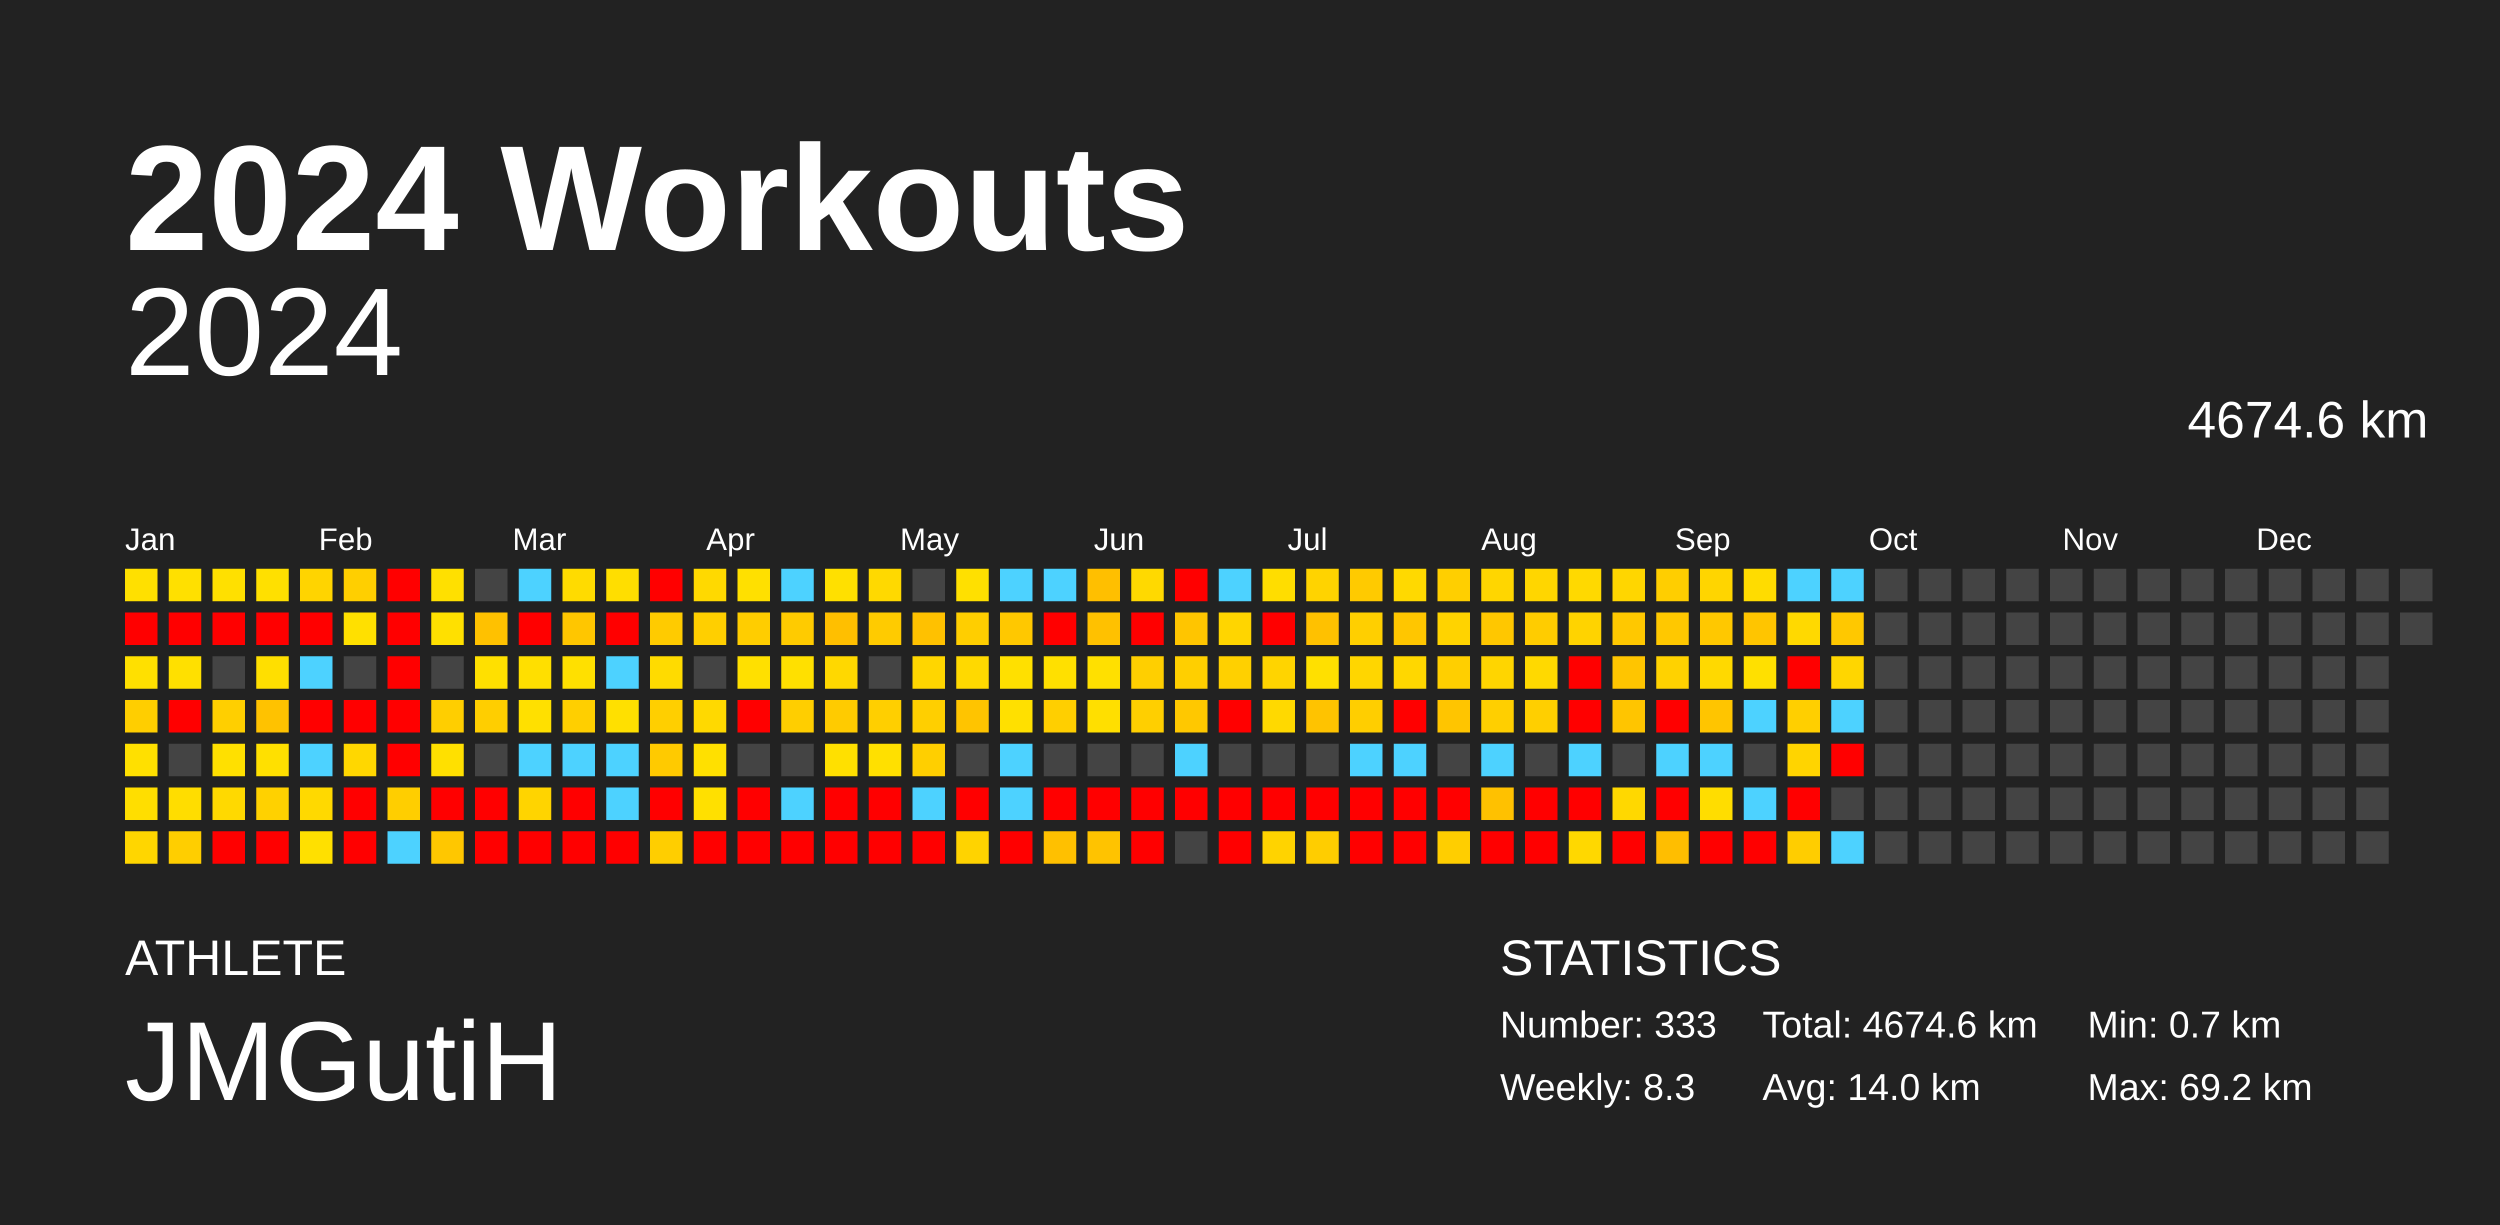
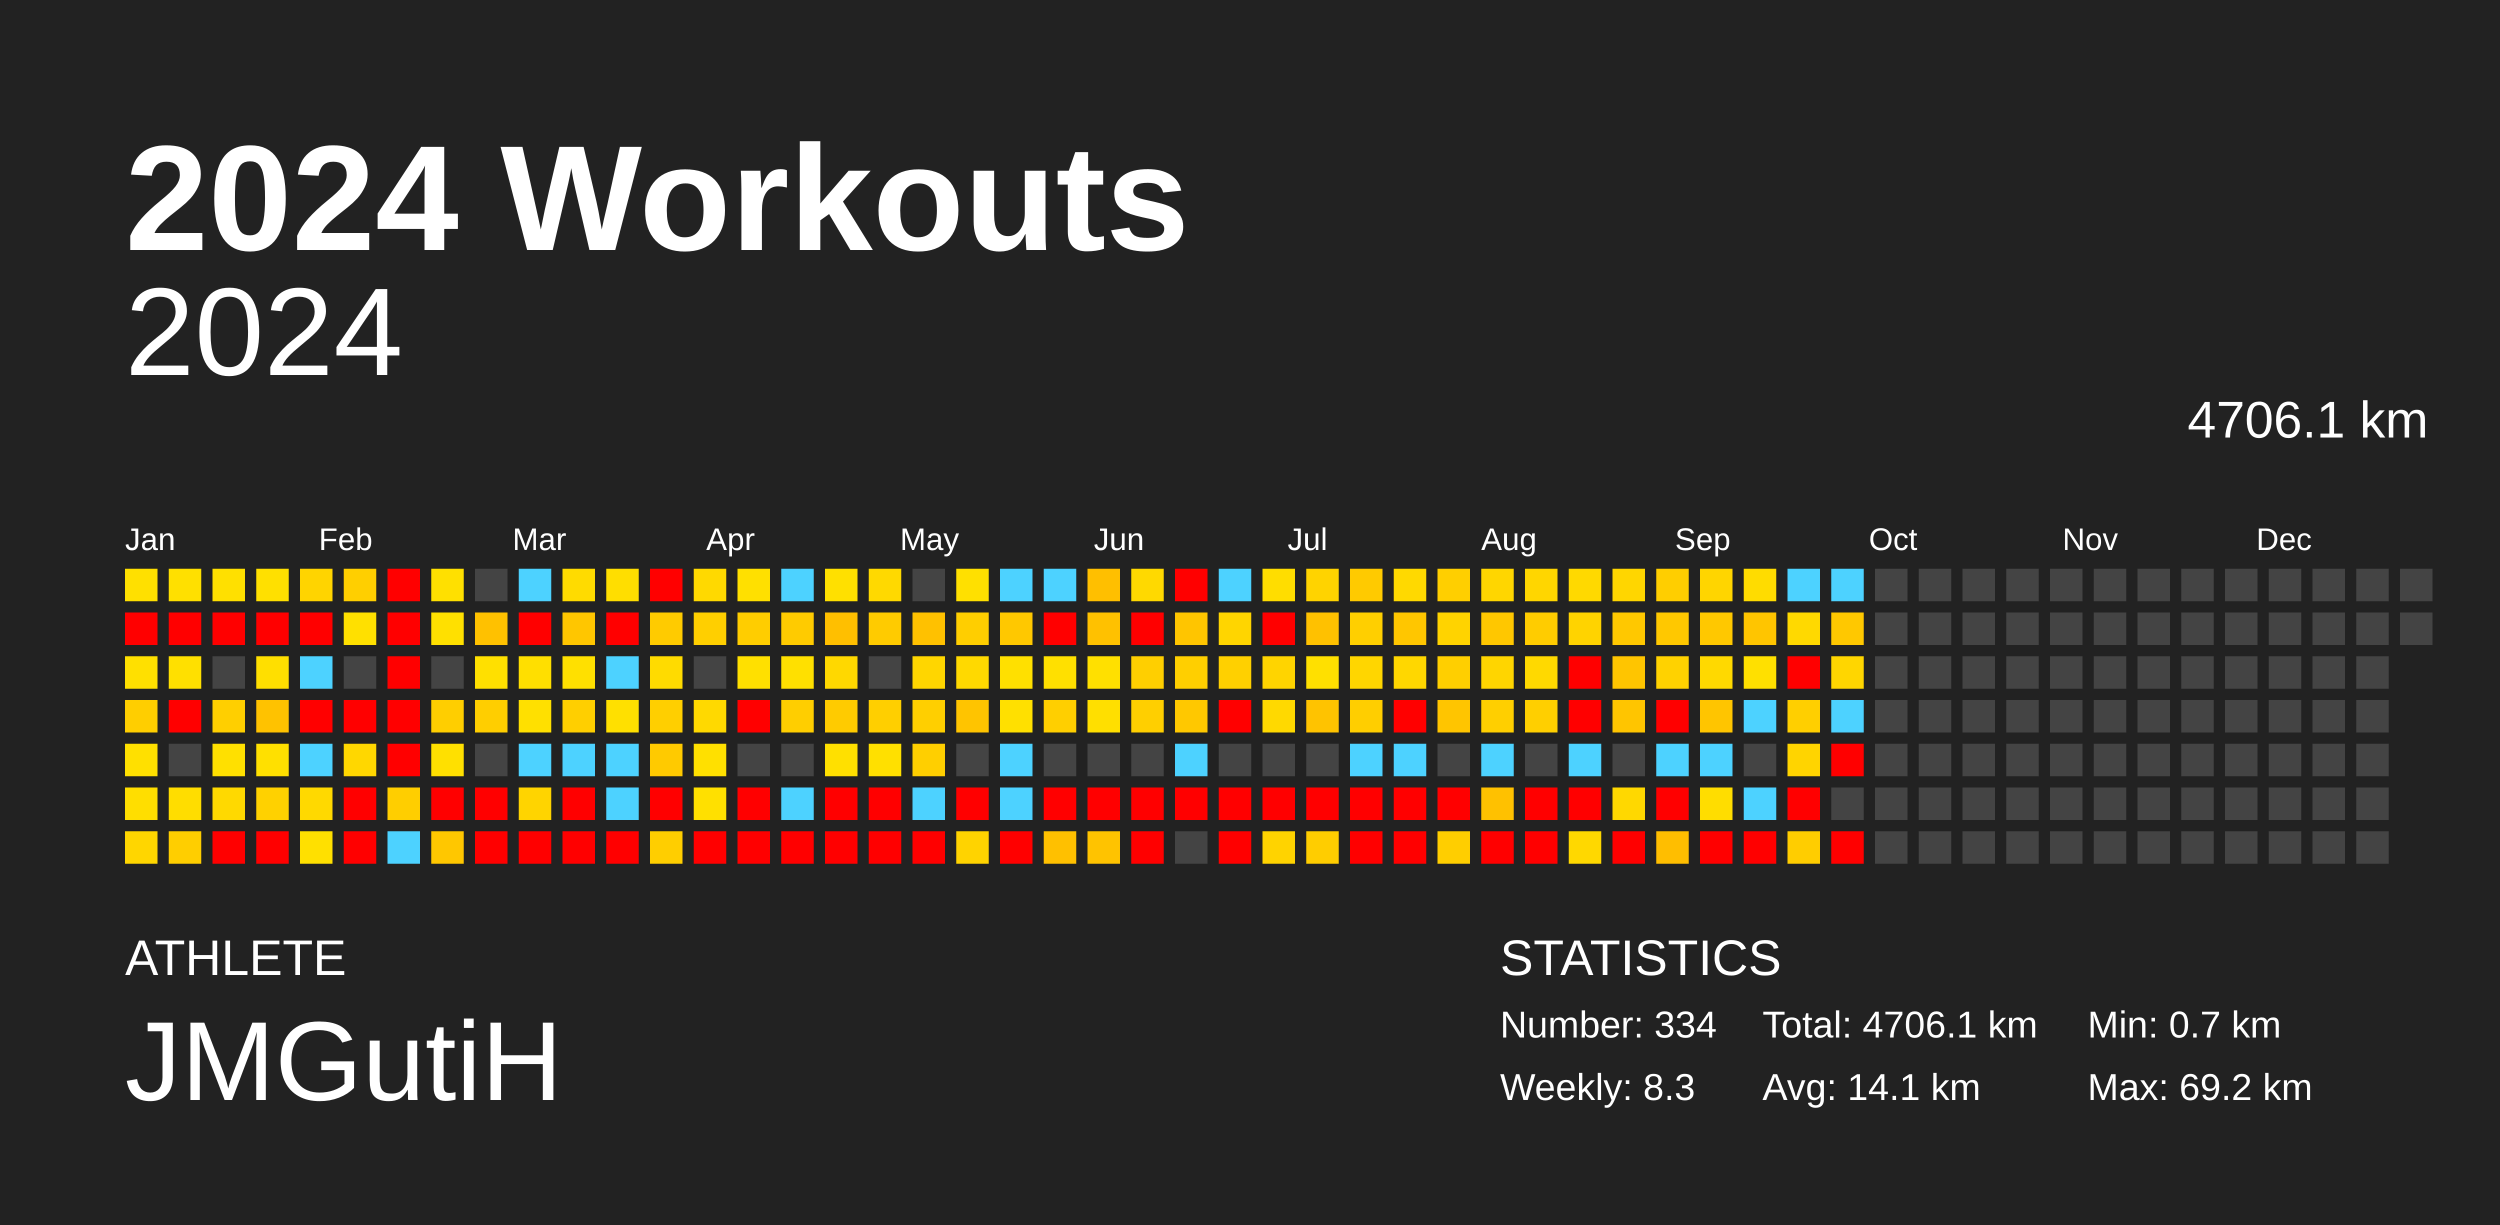
<svg xmlns="http://www.w3.org/2000/svg" baseProfile="full" height="98mm" version="1.1" viewBox="0,0,200,98" width="200mm">
  <defs />
  <rect fill="#222222" height="98" width="200" x="0" y="0" />
  <text fill="#FFFFFF" style="font-size:12px; font-family:Arial; font-weight:bold;" x="10" y="20">2024 Workouts</text>
  <text fill="#FFFFFF" style="font-size:4px; font-family:Arial" x="10" y="78">ATHLETE</text>
  <text fill="#FFFFFF" style="font-size:9px; font-family:Arial" x="10" y="88">JMGutiH</text>
  <text fill="#FFFFFF" style="font-size:4px; font-family:Arial" x="120" y="78">STATISTICS</text>
-   <text fill="#FFFFFF" style="font-size:3px; font-family:Arial" x="120" y="83">Number: 333</text>
+   <text fill="#FFFFFF" style="font-size:3px; font-family:Arial" x="120" y="83">Number: 334</text>
  <text fill="#FFFFFF" style="font-size:3px; font-family:Arial" x="120" y="88">Weekly: 8.3</text>
-   <text fill="#FFFFFF" style="font-size:3px; font-family:Arial" x="141" y="83">Total: 4674.6 km</text>
-   <text fill="#FFFFFF" style="font-size:3px; font-family:Arial" x="141" y="88">Avg: 14.0 km</text>
+   <text fill="#FFFFFF" style="font-size:3px; font-family:Arial" x="141" y="83">Total: 4706.1 km</text>
+   <text fill="#FFFFFF" style="font-size:3px; font-family:Arial" x="141" y="88">Avg: 14.1 km</text>
  <text fill="#FFFFFF" style="font-size:3px; font-family:Arial" x="167" y="83">Min: 0.7 km</text>
  <text fill="#FFFFFF" style="font-size:3px; font-family:Arial" x="167" y="88">Max: 69.2 km</text>
  <text alignment-baseline="hanging" fill="#FFFFFF" style="font-size:10.0px; font-family:Arial;" x="10" y="30">2024</text>
-   <text alignment-baseline="hanging" fill="#FFFFFF" style="font-size:4.125px; font-family:Arial;" x="175" y="35">4674.6 km</text>
+   <text alignment-baseline="hanging" fill="#FFFFFF" style="font-size:4.125px; font-family:Arial;" x="175" y="35">4706.1 km</text>
  <text fill="#FFFFFF" style="font-size:2.5px; font-family:Arial" x="10.0" y="44">Jan</text>
  <text fill="#FFFFFF" style="font-size:2.5px; font-family:Arial" x="25.5" y="44">Feb</text>
  <text fill="#FFFFFF" style="font-size:2.5px; font-family:Arial" x="41.0" y="44">Mar</text>
  <text fill="#FFFFFF" style="font-size:2.5px; font-family:Arial" x="56.5" y="44">Apr</text>
  <text fill="#FFFFFF" style="font-size:2.5px; font-family:Arial" x="72.0" y="44">May</text>
  <text fill="#FFFFFF" style="font-size:2.5px; font-family:Arial" x="87.5" y="44">Jun</text>
  <text fill="#FFFFFF" style="font-size:2.5px; font-family:Arial" x="103.0" y="44">Jul</text>
  <text fill="#FFFFFF" style="font-size:2.5px; font-family:Arial" x="118.5" y="44">Aug</text>
  <text fill="#FFFFFF" style="font-size:2.5px; font-family:Arial" x="134.0" y="44">Sep</text>
  <text fill="#FFFFFF" style="font-size:2.5px; font-family:Arial" x="149.5" y="44">Oct</text>
  <text fill="#FFFFFF" style="font-size:2.5px; font-family:Arial" x="165.0" y="44">Nov</text>
  <text fill="#FFFFFF" style="font-size:2.5px; font-family:Arial" x="180.5" y="44">Dec</text>
  <rect fill="#ffe000" height="2.6" width="2.6" x="10.0" y="45.5" />
  <rect fill="red" height="2.6" width="2.6" x="10.0" y="49.0" />
  <rect fill="#ffe000" height="2.6" width="2.6" x="10.0" y="52.5" />
  <rect fill="#ffce00" height="2.6" width="2.6" x="10.0" y="56.0" />
  <rect fill="#ffe000" height="2.6" width="2.6" x="10.0" y="59.5" />
  <rect fill="#ffde00" height="2.6" width="2.6" x="10.0" y="63.0" />
  <rect fill="#ffd600" height="2.6" width="2.6" x="10.0" y="66.5" />
  <rect fill="#ffe000" height="2.6" width="2.6" x="13.5" y="45.5" />
  <rect fill="red" height="2.6" width="2.6" x="13.5" y="49.0" />
  <rect fill="#ffe000" height="2.6" width="2.6" x="13.5" y="52.5" />
  <rect fill="red" height="2.6" width="2.6" x="13.5" y="56.0" />
  <rect fill="#444444" height="2.6" width="2.6" x="13.5" y="59.5" />
  <rect fill="#ffdd00" height="2.6" width="2.6" x="13.5" y="63.0" />
  <rect fill="#ffce00" height="2.6" width="2.6" x="13.5" y="66.5" />
  <rect fill="#ffe000" height="2.6" width="2.6" x="17.0" y="45.5" />
  <rect fill="red" height="2.6" width="2.6" x="17.0" y="49.0" />
  <rect fill="#444444" height="2.6" width="2.6" x="17.0" y="52.5" />
  <rect fill="#ffcf00" height="2.6" width="2.6" x="17.0" y="56.0" />
  <rect fill="#ffe000" height="2.6" width="2.6" x="17.0" y="59.5" />
  <rect fill="#ffd900" height="2.6" width="2.6" x="17.0" y="63.0" />
  <rect fill="red" height="2.6" width="2.6" x="17.0" y="66.5" />
  <rect fill="#ffe000" height="2.6" width="2.6" x="20.5" y="45.5" />
  <rect fill="red" height="2.6" width="2.6" x="20.5" y="49.0" />
  <rect fill="#ffdf00" height="2.6" width="2.6" x="20.5" y="52.5" />
  <rect fill="#ffc200" height="2.6" width="2.6" x="20.5" y="56.0" />
  <rect fill="#ffe000" height="2.6" width="2.6" x="20.5" y="59.5" />
  <rect fill="#ffd100" height="2.6" width="2.6" x="20.5" y="63.0" />
  <rect fill="red" height="2.6" width="2.6" x="20.5" y="66.5" />
  <rect fill="#ffd400" height="2.6" width="2.6" x="24.0" y="45.5" />
  <rect fill="red" height="2.6" width="2.6" x="24.0" y="49.0" />
  <rect fill="#4dd2ff" height="2.6" width="2.6" x="24.0" y="52.5" />
  <rect fill="red" height="2.6" width="2.6" x="24.0" y="56.0" />
  <rect fill="#4dd2ff" height="2.6" width="2.6" x="24.0" y="59.5" />
  <rect fill="#ffd900" height="2.6" width="2.6" x="24.0" y="63.0" />
  <rect fill="#ffe000" height="2.6" width="2.6" x="24.0" y="66.5" />
  <rect fill="#ffcf00" height="2.6" width="2.6" x="27.5" y="45.5" />
  <rect fill="#ffe000" height="2.6" width="2.6" x="27.5" y="49.0" />
  <rect fill="#444444" height="2.6" width="2.6" x="27.5" y="52.5" />
  <rect fill="red" height="2.6" width="2.6" x="27.5" y="56.0" />
  <rect fill="#ffd700" height="2.6" width="2.6" x="27.5" y="59.5" />
  <rect fill="red" height="2.6" width="2.6" x="27.5" y="63.0" />
  <rect fill="red" height="2.6" width="2.6" x="27.5" y="66.5" />
  <rect fill="red" height="2.6" width="2.6" x="31.0" y="45.5" />
  <rect fill="red" height="2.6" width="2.6" x="31.0" y="49.0" />
  <rect fill="red" height="2.6" width="2.6" x="31.0" y="52.5" />
  <rect fill="red" height="2.6" width="2.6" x="31.0" y="56.0" />
  <rect fill="red" height="2.6" width="2.6" x="31.0" y="59.5" />
  <rect fill="#ffce00" height="2.6" width="2.6" x="31.0" y="63.0" />
  <rect fill="#4dd2ff" height="2.6" width="2.6" x="31.0" y="66.5" />
  <rect fill="#ffe000" height="2.6" width="2.6" x="34.5" y="45.5" />
  <rect fill="#ffe000" height="2.6" width="2.6" x="34.5" y="49.0" />
  <rect fill="#444444" height="2.6" width="2.6" x="34.5" y="52.5" />
  <rect fill="#ffce00" height="2.6" width="2.6" x="34.5" y="56.0" />
  <rect fill="#ffe000" height="2.6" width="2.6" x="34.5" y="59.5" />
  <rect fill="red" height="2.6" width="2.6" x="34.5" y="63.0" />
  <rect fill="#ffc700" height="2.6" width="2.6" x="34.5" y="66.5" />
  <rect fill="#444444" height="2.6" width="2.6" x="38.0" y="45.5" />
  <rect fill="#ffc100" height="2.6" width="2.6" x="38.0" y="49.0" />
  <rect fill="#ffe000" height="2.6" width="2.6" x="38.0" y="52.5" />
  <rect fill="#ffce00" height="2.6" width="2.6" x="38.0" y="56.0" />
  <rect fill="#444444" height="2.6" width="2.6" x="38.0" y="59.5" />
  <rect fill="red" height="2.6" width="2.6" x="38.0" y="63.0" />
  <rect fill="red" height="2.6" width="2.6" x="38.0" y="66.5" />
  <rect fill="#4dd2ff" height="2.6" width="2.6" x="41.5" y="45.5" />
  <rect fill="red" height="2.6" width="2.6" x="41.5" y="49.0" />
  <rect fill="#ffdf00" height="2.6" width="2.6" x="41.5" y="52.5" />
  <rect fill="#ffe000" height="2.6" width="2.6" x="41.5" y="56.0" />
  <rect fill="#4dd2ff" height="2.6" width="2.6" x="41.5" y="59.5" />
  <rect fill="#ffd400" height="2.6" width="2.6" x="41.5" y="63.0" />
  <rect fill="red" height="2.6" width="2.6" x="41.5" y="66.5" />
  <rect fill="#ffdb00" height="2.6" width="2.6" x="45.0" y="45.5" />
  <rect fill="#ffc600" height="2.6" width="2.6" x="45.0" y="49.0" />
  <rect fill="#ffe000" height="2.6" width="2.6" x="45.0" y="52.5" />
  <rect fill="#ffcf00" height="2.6" width="2.6" x="45.0" y="56.0" />
  <rect fill="#4dd2ff" height="2.6" width="2.6" x="45.0" y="59.5" />
  <rect fill="red" height="2.6" width="2.6" x="45.0" y="63.0" />
  <rect fill="red" height="2.6" width="2.6" x="45.0" y="66.5" />
  <rect fill="#ffde00" height="2.6" width="2.6" x="48.5" y="45.5" />
  <rect fill="red" height="2.6" width="2.6" x="48.5" y="49.0" />
  <rect fill="#4dd2ff" height="2.6" width="2.6" x="48.5" y="52.5" />
  <rect fill="#ffe000" height="2.6" width="2.6" x="48.5" y="56.0" />
  <rect fill="#4dd2ff" height="2.6" width="2.6" x="48.5" y="59.5" />
  <rect fill="#4dd2ff" height="2.6" width="2.6" x="48.5" y="63.0" />
  <rect fill="red" height="2.6" width="2.6" x="48.5" y="66.5" />
  <rect fill="red" height="2.6" width="2.6" x="52.0" y="45.5" />
  <rect fill="#ffcb00" height="2.6" width="2.6" x="52.0" y="49.0" />
  <rect fill="#ffdb00" height="2.6" width="2.6" x="52.0" y="52.5" />
  <rect fill="#ffcf00" height="2.6" width="2.6" x="52.0" y="56.0" />
  <rect fill="#ffca00" height="2.6" width="2.6" x="52.0" y="59.5" />
  <rect fill="red" height="2.6" width="2.6" x="52.0" y="63.0" />
  <rect fill="#ffce00" height="2.6" width="2.6" x="52.0" y="66.5" />
  <rect fill="#ffd900" height="2.6" width="2.6" x="55.5" y="45.5" />
  <rect fill="#ffcf00" height="2.6" width="2.6" x="55.5" y="49.0" />
  <rect fill="#444444" height="2.6" width="2.6" x="55.5" y="52.5" />
  <rect fill="#ffd900" height="2.6" width="2.6" x="55.5" y="56.0" />
  <rect fill="#ffe000" height="2.6" width="2.6" x="55.5" y="59.5" />
  <rect fill="#ffe000" height="2.6" width="2.6" x="55.5" y="63.0" />
  <rect fill="red" height="2.6" width="2.6" x="55.5" y="66.5" />
  <rect fill="#ffe000" height="2.6" width="2.6" x="59.0" y="45.5" />
  <rect fill="#ffcd00" height="2.6" width="2.6" x="59.0" y="49.0" />
  <rect fill="#ffe000" height="2.6" width="2.6" x="59.0" y="52.5" />
  <rect fill="red" height="2.6" width="2.6" x="59.0" y="56.0" />
  <rect fill="#444444" height="2.6" width="2.6" x="59.0" y="59.5" />
  <rect fill="red" height="2.6" width="2.6" x="59.0" y="63.0" />
  <rect fill="red" height="2.6" width="2.6" x="59.0" y="66.5" />
  <rect fill="#4dd2ff" height="2.6" width="2.6" x="62.5" y="45.5" />
  <rect fill="#ffcb00" height="2.6" width="2.6" x="62.5" y="49.0" />
  <rect fill="#ffe000" height="2.6" width="2.6" x="62.5" y="52.5" />
  <rect fill="#ffce00" height="2.6" width="2.6" x="62.5" y="56.0" />
  <rect fill="#444444" height="2.6" width="2.6" x="62.5" y="59.5" />
  <rect fill="#4dd2ff" height="2.6" width="2.6" x="62.5" y="63.0" />
  <rect fill="red" height="2.6" width="2.6" x="62.5" y="66.5" />
  <rect fill="#ffe000" height="2.6" width="2.6" x="66.0" y="45.5" />
  <rect fill="#ffbf00" height="2.6" width="2.6" x="66.0" y="49.0" />
  <rect fill="#ffd800" height="2.6" width="2.6" x="66.0" y="52.5" />
  <rect fill="#ffcb00" height="2.6" width="2.6" x="66.0" y="56.0" />
  <rect fill="#ffe000" height="2.6" width="2.6" x="66.0" y="59.5" />
  <rect fill="red" height="2.6" width="2.6" x="66.0" y="63.0" />
  <rect fill="red" height="2.6" width="2.6" x="66.0" y="66.5" />
  <rect fill="#ffd900" height="2.6" width="2.6" x="69.5" y="45.5" />
  <rect fill="#ffcb00" height="2.6" width="2.6" x="69.5" y="49.0" />
  <rect fill="#444444" height="2.6" width="2.6" x="69.5" y="52.5" />
  <rect fill="#ffcf00" height="2.6" width="2.6" x="69.5" y="56.0" />
  <rect fill="#ffe000" height="2.6" width="2.6" x="69.5" y="59.5" />
  <rect fill="red" height="2.6" width="2.6" x="69.5" y="63.0" />
  <rect fill="red" height="2.6" width="2.6" x="69.5" y="66.5" />
  <rect fill="#444444" height="2.6" width="2.6" x="73.0" y="45.5" />
  <rect fill="#ffc100" height="2.6" width="2.6" x="73.0" y="49.0" />
  <rect fill="#ffd600" height="2.6" width="2.6" x="73.0" y="52.5" />
  <rect fill="#ffcf00" height="2.6" width="2.6" x="73.0" y="56.0" />
  <rect fill="#ffcf00" height="2.6" width="2.6" x="73.0" y="59.5" />
  <rect fill="#4dd2ff" height="2.6" width="2.6" x="73.0" y="63.0" />
  <rect fill="red" height="2.6" width="2.6" x="73.0" y="66.5" />
  <rect fill="#ffe000" height="2.6" width="2.6" x="76.5" y="45.5" />
  <rect fill="#ffce00" height="2.6" width="2.6" x="76.5" y="49.0" />
  <rect fill="#ffd900" height="2.6" width="2.6" x="76.5" y="52.5" />
  <rect fill="#ffc400" height="2.6" width="2.6" x="76.5" y="56.0" />
  <rect fill="#444444" height="2.6" width="2.6" x="76.5" y="59.5" />
  <rect fill="red" height="2.6" width="2.6" x="76.5" y="63.0" />
  <rect fill="#ffd300" height="2.6" width="2.6" x="76.5" y="66.5" />
  <rect fill="#4dd2ff" height="2.6" width="2.6" x="80.0" y="45.5" />
  <rect fill="#ffc800" height="2.6" width="2.6" x="80.0" y="49.0" />
  <rect fill="#ffe000" height="2.6" width="2.6" x="80.0" y="52.5" />
  <rect fill="#ffe000" height="2.6" width="2.6" x="80.0" y="56.0" />
  <rect fill="#4dd2ff" height="2.6" width="2.6" x="80.0" y="59.5" />
  <rect fill="#4dd2ff" height="2.6" width="2.6" x="80.0" y="63.0" />
  <rect fill="red" height="2.6" width="2.6" x="80.0" y="66.5" />
  <rect fill="#4dd2ff" height="2.6" width="2.6" x="83.5" y="45.5" />
  <rect fill="red" height="2.6" width="2.6" x="83.5" y="49.0" />
  <rect fill="#ffe000" height="2.6" width="2.6" x="83.5" y="52.5" />
  <rect fill="#ffcf00" height="2.6" width="2.6" x="83.5" y="56.0" />
  <rect fill="#444444" height="2.6" width="2.6" x="83.5" y="59.5" />
  <rect fill="red" height="2.6" width="2.6" x="83.5" y="63.0" />
  <rect fill="#ffc000" height="2.6" width="2.6" x="83.5" y="66.5" />
  <rect fill="#ffbf00" height="2.6" width="2.6" x="87.0" y="45.5" />
  <rect fill="#ffc100" height="2.6" width="2.6" x="87.0" y="49.0" />
  <rect fill="#ffe000" height="2.6" width="2.6" x="87.0" y="52.5" />
  <rect fill="#ffdf00" height="2.6" width="2.6" x="87.0" y="56.0" />
  <rect fill="#444444" height="2.6" width="2.6" x="87.0" y="59.5" />
  <rect fill="red" height="2.6" width="2.6" x="87.0" y="63.0" />
  <rect fill="#ffc300" height="2.6" width="2.6" x="87.0" y="66.5" />
  <rect fill="#ffd900" height="2.6" width="2.6" x="90.5" y="45.5" />
  <rect fill="red" height="2.6" width="2.6" x="90.5" y="49.0" />
  <rect fill="#ffcf00" height="2.6" width="2.6" x="90.5" y="52.5" />
  <rect fill="#ffcf00" height="2.6" width="2.6" x="90.5" y="56.0" />
  <rect fill="#444444" height="2.6" width="2.6" x="90.5" y="59.5" />
  <rect fill="red" height="2.6" width="2.6" x="90.5" y="63.0" />
  <rect fill="red" height="2.6" width="2.6" x="90.5" y="66.5" />
  <rect fill="red" height="2.6" width="2.6" x="94.0" y="45.5" />
  <rect fill="#ffc500" height="2.6" width="2.6" x="94.0" y="49.0" />
  <rect fill="#ffcf00" height="2.6" width="2.6" x="94.0" y="52.5" />
  <rect fill="#ffc800" height="2.6" width="2.6" x="94.0" y="56.0" />
  <rect fill="#4dd2ff" height="2.6" width="2.6" x="94.0" y="59.5" />
  <rect fill="red" height="2.6" width="2.6" x="94.0" y="63.0" />
  <rect fill="#444444" height="2.6" width="2.6" x="94.0" y="66.5" />
  <rect fill="#4dd2ff" height="2.6" width="2.6" x="97.5" y="45.5" />
  <rect fill="#ffd500" height="2.6" width="2.6" x="97.5" y="49.0" />
  <rect fill="#ffd000" height="2.6" width="2.6" x="97.5" y="52.5" />
  <rect fill="red" height="2.6" width="2.6" x="97.5" y="56.0" />
  <rect fill="#444444" height="2.6" width="2.6" x="97.5" y="59.5" />
  <rect fill="red" height="2.6" width="2.6" x="97.5" y="63.0" />
  <rect fill="red" height="2.6" width="2.6" x="97.5" y="66.5" />
  <rect fill="#ffdd00" height="2.6" width="2.6" x="101.0" y="45.5" />
  <rect fill="red" height="2.6" width="2.6" x="101.0" y="49.0" />
  <rect fill="#ffd400" height="2.6" width="2.6" x="101.0" y="52.5" />
  <rect fill="#ffd900" height="2.6" width="2.6" x="101.0" y="56.0" />
  <rect fill="#444444" height="2.6" width="2.6" x="101.0" y="59.5" />
  <rect fill="red" height="2.6" width="2.6" x="101.0" y="63.0" />
  <rect fill="#ffd300" height="2.6" width="2.6" x="101.0" y="66.5" />
  <rect fill="#ffd300" height="2.6" width="2.6" x="104.5" y="45.5" />
  <rect fill="#ffc100" height="2.6" width="2.6" x="104.5" y="49.0" />
  <rect fill="#ffe000" height="2.6" width="2.6" x="104.5" y="52.5" />
  <rect fill="#ffc300" height="2.6" width="2.6" x="104.5" y="56.0" />
  <rect fill="#444444" height="2.6" width="2.6" x="104.5" y="59.5" />
  <rect fill="red" height="2.6" width="2.6" x="104.5" y="63.0" />
  <rect fill="#ffcd00" height="2.6" width="2.6" x="104.5" y="66.5" />
  <rect fill="#ffca00" height="2.6" width="2.6" x="108.0" y="45.5" />
  <rect fill="#ffcf00" height="2.6" width="2.6" x="108.0" y="49.0" />
  <rect fill="#ffd600" height="2.6" width="2.6" x="108.0" y="52.5" />
  <rect fill="#ffce00" height="2.6" width="2.6" x="108.0" y="56.0" />
  <rect fill="#4dd2ff" height="2.6" width="2.6" x="108.0" y="59.5" />
  <rect fill="red" height="2.6" width="2.6" x="108.0" y="63.0" />
  <rect fill="red" height="2.6" width="2.6" x="108.0" y="66.5" />
  <rect fill="#ffd900" height="2.6" width="2.6" x="111.5" y="45.5" />
  <rect fill="#ffc600" height="2.6" width="2.6" x="111.5" y="49.0" />
  <rect fill="#ffd700" height="2.6" width="2.6" x="111.5" y="52.5" />
  <rect fill="red" height="2.6" width="2.6" x="111.5" y="56.0" />
  <rect fill="#4dd2ff" height="2.6" width="2.6" x="111.5" y="59.5" />
  <rect fill="red" height="2.6" width="2.6" x="111.5" y="63.0" />
  <rect fill="red" height="2.6" width="2.6" x="111.5" y="66.5" />
  <rect fill="#ffcf00" height="2.6" width="2.6" x="115.0" y="45.5" />
  <rect fill="#ffd300" height="2.6" width="2.6" x="115.0" y="49.0" />
  <rect fill="#ffcf00" height="2.6" width="2.6" x="115.0" y="52.5" />
  <rect fill="#ffc500" height="2.6" width="2.6" x="115.0" y="56.0" />
  <rect fill="#444444" height="2.6" width="2.6" x="115.0" y="59.5" />
  <rect fill="red" height="2.6" width="2.6" x="115.0" y="63.0" />
  <rect fill="#ffce00" height="2.6" width="2.6" x="115.0" y="66.5" />
  <rect fill="#ffd600" height="2.6" width="2.6" x="118.5" y="45.5" />
  <rect fill="#ffc700" height="2.6" width="2.6" x="118.5" y="49.0" />
  <rect fill="#ffd500" height="2.6" width="2.6" x="118.5" y="52.5" />
  <rect fill="#ffcf00" height="2.6" width="2.6" x="118.5" y="56.0" />
  <rect fill="#4dd2ff" height="2.6" width="2.6" x="118.5" y="59.5" />
  <rect fill="#ffc100" height="2.6" width="2.6" x="118.5" y="63.0" />
  <rect fill="red" height="2.6" width="2.6" x="118.5" y="66.5" />
  <rect fill="#ffd600" height="2.6" width="2.6" x="122.0" y="45.5" />
  <rect fill="#ffcc00" height="2.6" width="2.6" x="122.0" y="49.0" />
  <rect fill="#ffd900" height="2.6" width="2.6" x="122.0" y="52.5" />
  <rect fill="#ffcf00" height="2.6" width="2.6" x="122.0" y="56.0" />
  <rect fill="#444444" height="2.6" width="2.6" x="122.0" y="59.5" />
  <rect fill="red" height="2.6" width="2.6" x="122.0" y="63.0" />
  <rect fill="red" height="2.6" width="2.6" x="122.0" y="66.5" />
  <rect fill="#ffd900" height="2.6" width="2.6" x="125.5" y="45.5" />
  <rect fill="#ffd300" height="2.6" width="2.6" x="125.5" y="49.0" />
  <rect fill="red" height="2.6" width="2.6" x="125.5" y="52.5" />
  <rect fill="red" height="2.6" width="2.6" x="125.5" y="56.0" />
  <rect fill="#4dd2ff" height="2.6" width="2.6" x="125.5" y="59.5" />
  <rect fill="red" height="2.6" width="2.6" x="125.5" y="63.0" />
  <rect fill="#ffd800" height="2.6" width="2.6" x="125.5" y="66.5" />
  <rect fill="#ffd600" height="2.6" width="2.6" x="129.0" y="45.5" />
  <rect fill="#ffc800" height="2.6" width="2.6" x="129.0" y="49.0" />
  <rect fill="#ffc500" height="2.6" width="2.6" x="129.0" y="52.5" />
  <rect fill="#ffc500" height="2.6" width="2.6" x="129.0" y="56.0" />
  <rect fill="#444444" height="2.6" width="2.6" x="129.0" y="59.5" />
  <rect fill="#ffd800" height="2.6" width="2.6" x="129.0" y="63.0" />
  <rect fill="red" height="2.6" width="2.6" x="129.0" y="66.5" />
  <rect fill="#ffce00" height="2.6" width="2.6" x="132.5" y="45.5" />
  <rect fill="#ffc800" height="2.6" width="2.6" x="132.5" y="49.0" />
  <rect fill="#ffd200" height="2.6" width="2.6" x="132.5" y="52.5" />
  <rect fill="red" height="2.6" width="2.6" x="132.5" y="56.0" />
  <rect fill="#4dd2ff" height="2.6" width="2.6" x="132.5" y="59.5" />
  <rect fill="red" height="2.6" width="2.6" x="132.5" y="63.0" />
  <rect fill="#ffbe00" height="2.6" width="2.6" x="132.5" y="66.5" />
  <rect fill="#ffd500" height="2.6" width="2.6" x="136.0" y="45.5" />
  <rect fill="#ffc800" height="2.6" width="2.6" x="136.0" y="49.0" />
  <rect fill="#ffd900" height="2.6" width="2.6" x="136.0" y="52.5" />
  <rect fill="#ffc500" height="2.6" width="2.6" x="136.0" y="56.0" />
  <rect fill="#4dd2ff" height="2.6" width="2.6" x="136.0" y="59.5" />
  <rect fill="#ffdd00" height="2.6" width="2.6" x="136.0" y="63.0" />
  <rect fill="red" height="2.6" width="2.6" x="136.0" y="66.5" />
  <rect fill="#ffdc00" height="2.6" width="2.6" x="139.5" y="45.5" />
  <rect fill="#ffc500" height="2.6" width="2.6" x="139.5" y="49.0" />
  <rect fill="#ffe000" height="2.6" width="2.6" x="139.5" y="52.5" />
  <rect fill="#4dd2ff" height="2.6" width="2.6" x="139.5" y="56.0" />
  <rect fill="#444444" height="2.6" width="2.6" x="139.5" y="59.5" />
  <rect fill="#4dd2ff" height="2.6" width="2.6" x="139.5" y="63.0" />
  <rect fill="red" height="2.6" width="2.6" x="139.5" y="66.5" />
  <rect fill="#4dd2ff" height="2.6" width="2.6" x="143.0" y="45.5" />
  <rect fill="#ffd900" height="2.6" width="2.6" x="143.0" y="49.0" />
  <rect fill="red" height="2.6" width="2.6" x="143.0" y="52.5" />
  <rect fill="#ffcf00" height="2.6" width="2.6" x="143.0" y="56.0" />
  <rect fill="#ffd400" height="2.6" width="2.6" x="143.0" y="59.5" />
  <rect fill="red" height="2.6" width="2.6" x="143.0" y="63.0" />
  <rect fill="#ffcd00" height="2.6" width="2.6" x="143.0" y="66.5" />
  <rect fill="#4dd2ff" height="2.6" width="2.6" x="146.5" y="45.5" />
  <rect fill="#ffc800" height="2.6" width="2.6" x="146.5" y="49.0" />
  <rect fill="#ffd600" height="2.6" width="2.6" x="146.5" y="52.5" />
  <rect fill="#4dd2ff" height="2.6" width="2.6" x="146.5" y="56.0" />
  <rect fill="red" height="2.6" width="2.6" x="146.5" y="59.5" />
  <rect fill="#444444" height="2.6" width="2.6" x="146.5" y="63.0" />
-   <rect fill="#4dd2ff" height="2.6" width="2.6" x="146.5" y="66.5" />
+   <rect fill="red" height="2.6" width="2.6" x="146.5" y="66.5" />
  <rect fill="#444444" height="2.6" width="2.6" x="150.0" y="45.5" />
  <rect fill="#444444" height="2.6" width="2.6" x="150.0" y="49.0" />
  <rect fill="#444444" height="2.6" width="2.6" x="150.0" y="52.5" />
  <rect fill="#444444" height="2.6" width="2.6" x="150.0" y="56.0" />
  <rect fill="#444444" height="2.6" width="2.6" x="150.0" y="59.5" />
  <rect fill="#444444" height="2.6" width="2.6" x="150.0" y="63.0" />
  <rect fill="#444444" height="2.6" width="2.6" x="150.0" y="66.5" />
  <rect fill="#444444" height="2.6" width="2.6" x="153.5" y="45.5" />
  <rect fill="#444444" height="2.6" width="2.6" x="153.5" y="49.0" />
  <rect fill="#444444" height="2.6" width="2.6" x="153.5" y="52.5" />
  <rect fill="#444444" height="2.6" width="2.6" x="153.5" y="56.0" />
  <rect fill="#444444" height="2.6" width="2.6" x="153.5" y="59.5" />
  <rect fill="#444444" height="2.6" width="2.6" x="153.5" y="63.0" />
  <rect fill="#444444" height="2.6" width="2.6" x="153.5" y="66.5" />
  <rect fill="#444444" height="2.6" width="2.6" x="157.0" y="45.5" />
  <rect fill="#444444" height="2.6" width="2.6" x="157.0" y="49.0" />
  <rect fill="#444444" height="2.6" width="2.6" x="157.0" y="52.5" />
  <rect fill="#444444" height="2.6" width="2.6" x="157.0" y="56.0" />
  <rect fill="#444444" height="2.6" width="2.6" x="157.0" y="59.5" />
  <rect fill="#444444" height="2.6" width="2.6" x="157.0" y="63.0" />
  <rect fill="#444444" height="2.6" width="2.6" x="157.0" y="66.5" />
  <rect fill="#444444" height="2.6" width="2.6" x="160.5" y="45.5" />
  <rect fill="#444444" height="2.6" width="2.6" x="160.5" y="49.0" />
  <rect fill="#444444" height="2.6" width="2.6" x="160.5" y="52.5" />
  <rect fill="#444444" height="2.6" width="2.6" x="160.5" y="56.0" />
  <rect fill="#444444" height="2.6" width="2.6" x="160.5" y="59.5" />
  <rect fill="#444444" height="2.6" width="2.6" x="160.5" y="63.0" />
  <rect fill="#444444" height="2.6" width="2.6" x="160.5" y="66.5" />
  <rect fill="#444444" height="2.6" width="2.6" x="164.0" y="45.5" />
  <rect fill="#444444" height="2.6" width="2.6" x="164.0" y="49.0" />
  <rect fill="#444444" height="2.6" width="2.6" x="164.0" y="52.5" />
  <rect fill="#444444" height="2.6" width="2.6" x="164.0" y="56.0" />
  <rect fill="#444444" height="2.6" width="2.6" x="164.0" y="59.5" />
  <rect fill="#444444" height="2.6" width="2.6" x="164.0" y="63.0" />
  <rect fill="#444444" height="2.6" width="2.6" x="164.0" y="66.5" />
  <rect fill="#444444" height="2.6" width="2.6" x="167.5" y="45.5" />
  <rect fill="#444444" height="2.6" width="2.6" x="167.5" y="49.0" />
  <rect fill="#444444" height="2.6" width="2.6" x="167.5" y="52.5" />
  <rect fill="#444444" height="2.6" width="2.6" x="167.5" y="56.0" />
  <rect fill="#444444" height="2.6" width="2.6" x="167.5" y="59.5" />
  <rect fill="#444444" height="2.6" width="2.6" x="167.5" y="63.0" />
  <rect fill="#444444" height="2.6" width="2.6" x="167.5" y="66.5" />
  <rect fill="#444444" height="2.6" width="2.6" x="171.0" y="45.5" />
  <rect fill="#444444" height="2.6" width="2.6" x="171.0" y="49.0" />
  <rect fill="#444444" height="2.6" width="2.6" x="171.0" y="52.5" />
  <rect fill="#444444" height="2.6" width="2.6" x="171.0" y="56.0" />
  <rect fill="#444444" height="2.6" width="2.6" x="171.0" y="59.5" />
  <rect fill="#444444" height="2.6" width="2.6" x="171.0" y="63.0" />
  <rect fill="#444444" height="2.6" width="2.6" x="171.0" y="66.5" />
  <rect fill="#444444" height="2.6" width="2.6" x="174.5" y="45.5" />
  <rect fill="#444444" height="2.6" width="2.6" x="174.5" y="49.0" />
  <rect fill="#444444" height="2.6" width="2.6" x="174.5" y="52.5" />
  <rect fill="#444444" height="2.6" width="2.6" x="174.5" y="56.0" />
  <rect fill="#444444" height="2.6" width="2.6" x="174.5" y="59.5" />
  <rect fill="#444444" height="2.6" width="2.6" x="174.5" y="63.0" />
  <rect fill="#444444" height="2.6" width="2.6" x="174.5" y="66.5" />
  <rect fill="#444444" height="2.6" width="2.6" x="178.0" y="45.5" />
  <rect fill="#444444" height="2.6" width="2.6" x="178.0" y="49.0" />
  <rect fill="#444444" height="2.6" width="2.6" x="178.0" y="52.5" />
  <rect fill="#444444" height="2.6" width="2.6" x="178.0" y="56.0" />
  <rect fill="#444444" height="2.6" width="2.6" x="178.0" y="59.5" />
  <rect fill="#444444" height="2.6" width="2.6" x="178.0" y="63.0" />
  <rect fill="#444444" height="2.6" width="2.6" x="178.0" y="66.5" />
  <rect fill="#444444" height="2.6" width="2.6" x="181.5" y="45.5" />
  <rect fill="#444444" height="2.6" width="2.6" x="181.5" y="49.0" />
  <rect fill="#444444" height="2.6" width="2.6" x="181.5" y="52.5" />
  <rect fill="#444444" height="2.6" width="2.6" x="181.5" y="56.0" />
  <rect fill="#444444" height="2.6" width="2.6" x="181.5" y="59.5" />
  <rect fill="#444444" height="2.6" width="2.6" x="181.5" y="63.0" />
  <rect fill="#444444" height="2.6" width="2.6" x="181.5" y="66.5" />
  <rect fill="#444444" height="2.6" width="2.6" x="185.0" y="45.5" />
  <rect fill="#444444" height="2.6" width="2.6" x="185.0" y="49.0" />
  <rect fill="#444444" height="2.6" width="2.6" x="185.0" y="52.5" />
  <rect fill="#444444" height="2.6" width="2.6" x="185.0" y="56.0" />
  <rect fill="#444444" height="2.6" width="2.6" x="185.0" y="59.5" />
  <rect fill="#444444" height="2.6" width="2.6" x="185.0" y="63.0" />
  <rect fill="#444444" height="2.6" width="2.6" x="185.0" y="66.5" />
  <rect fill="#444444" height="2.6" width="2.6" x="188.5" y="45.5" />
  <rect fill="#444444" height="2.6" width="2.6" x="188.5" y="49.0" />
  <rect fill="#444444" height="2.6" width="2.6" x="188.5" y="52.5" />
  <rect fill="#444444" height="2.6" width="2.6" x="188.5" y="56.0" />
  <rect fill="#444444" height="2.6" width="2.6" x="188.5" y="59.5" />
  <rect fill="#444444" height="2.6" width="2.6" x="188.5" y="63.0" />
  <rect fill="#444444" height="2.6" width="2.6" x="188.5" y="66.5" />
  <rect fill="#444444" height="2.6" width="2.6" x="192.0" y="45.5" />
  <rect fill="#444444" height="2.6" width="2.6" x="192.0" y="49.0" />
</svg>
